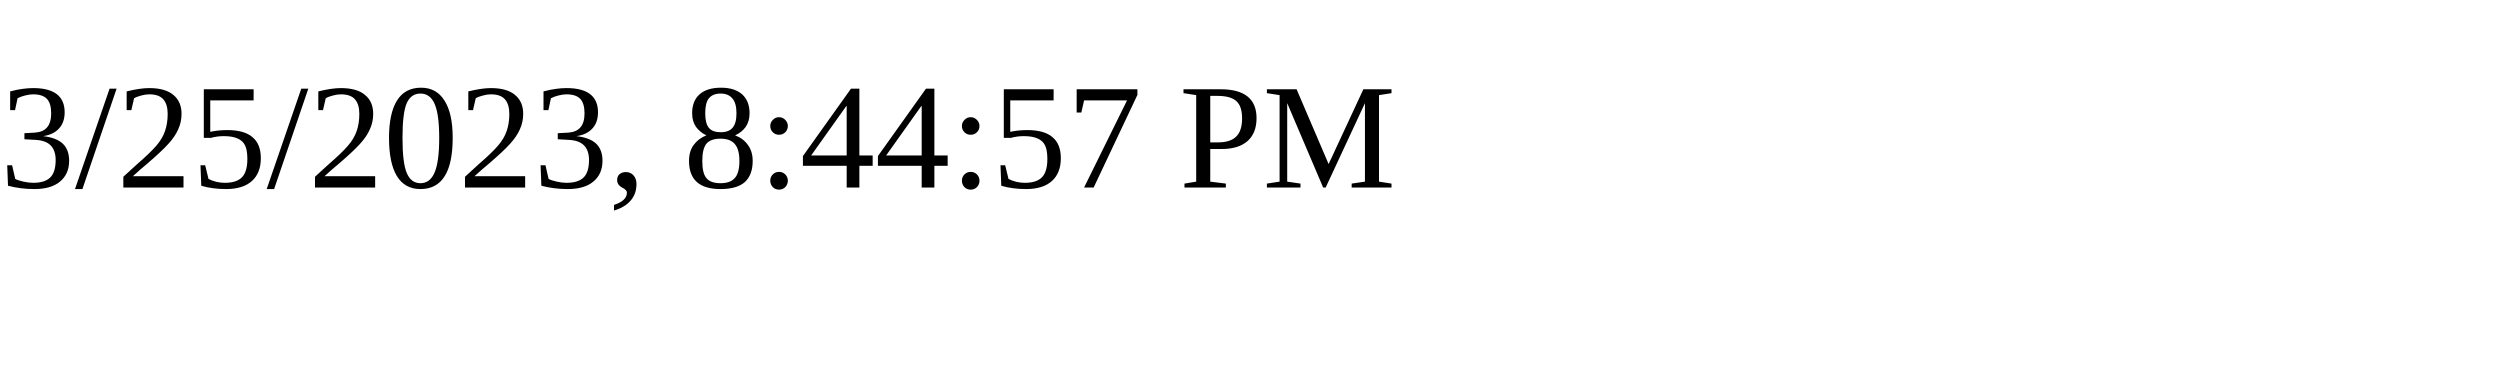
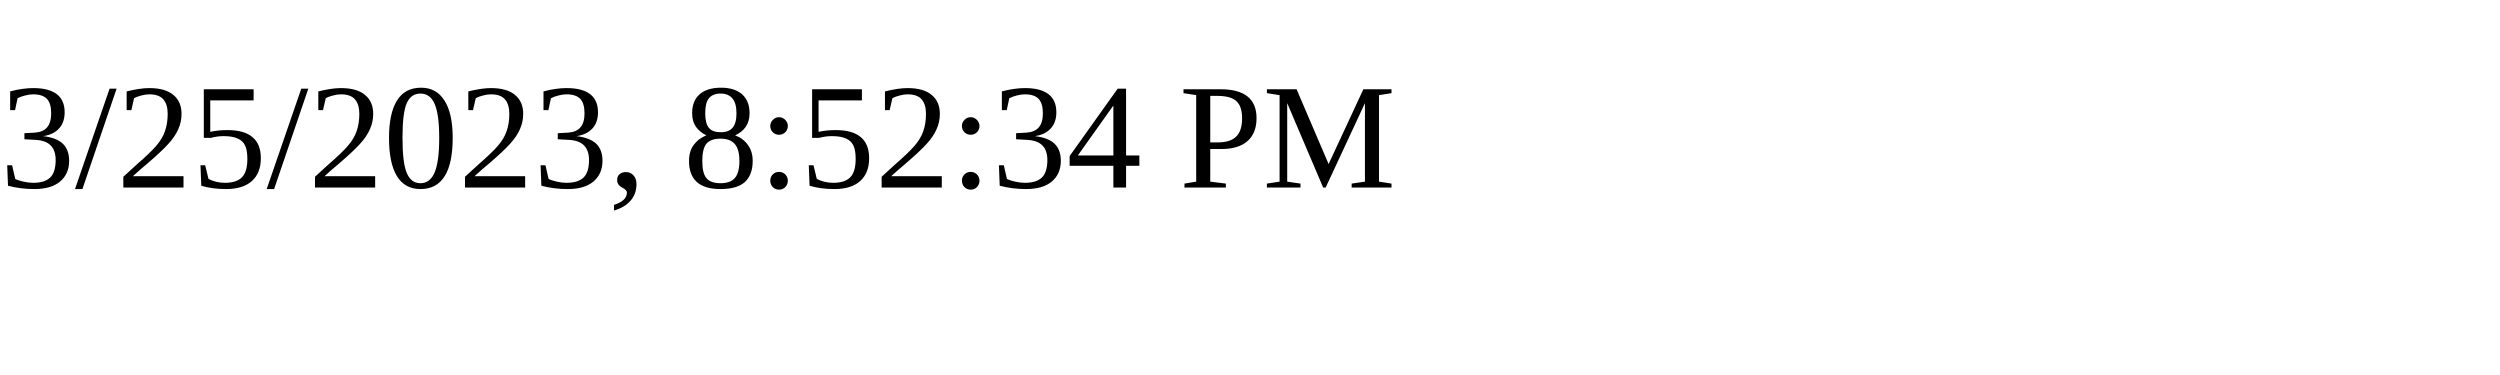
<svg xmlns="http://www.w3.org/2000/svg" height="30" width="200">
-   <text x="0" y="15">3/25/2023, 8:44:57 PM</text>
+   <text x="0" y="15">3/25/2023, 8:52:34 PM</text>
</svg>
